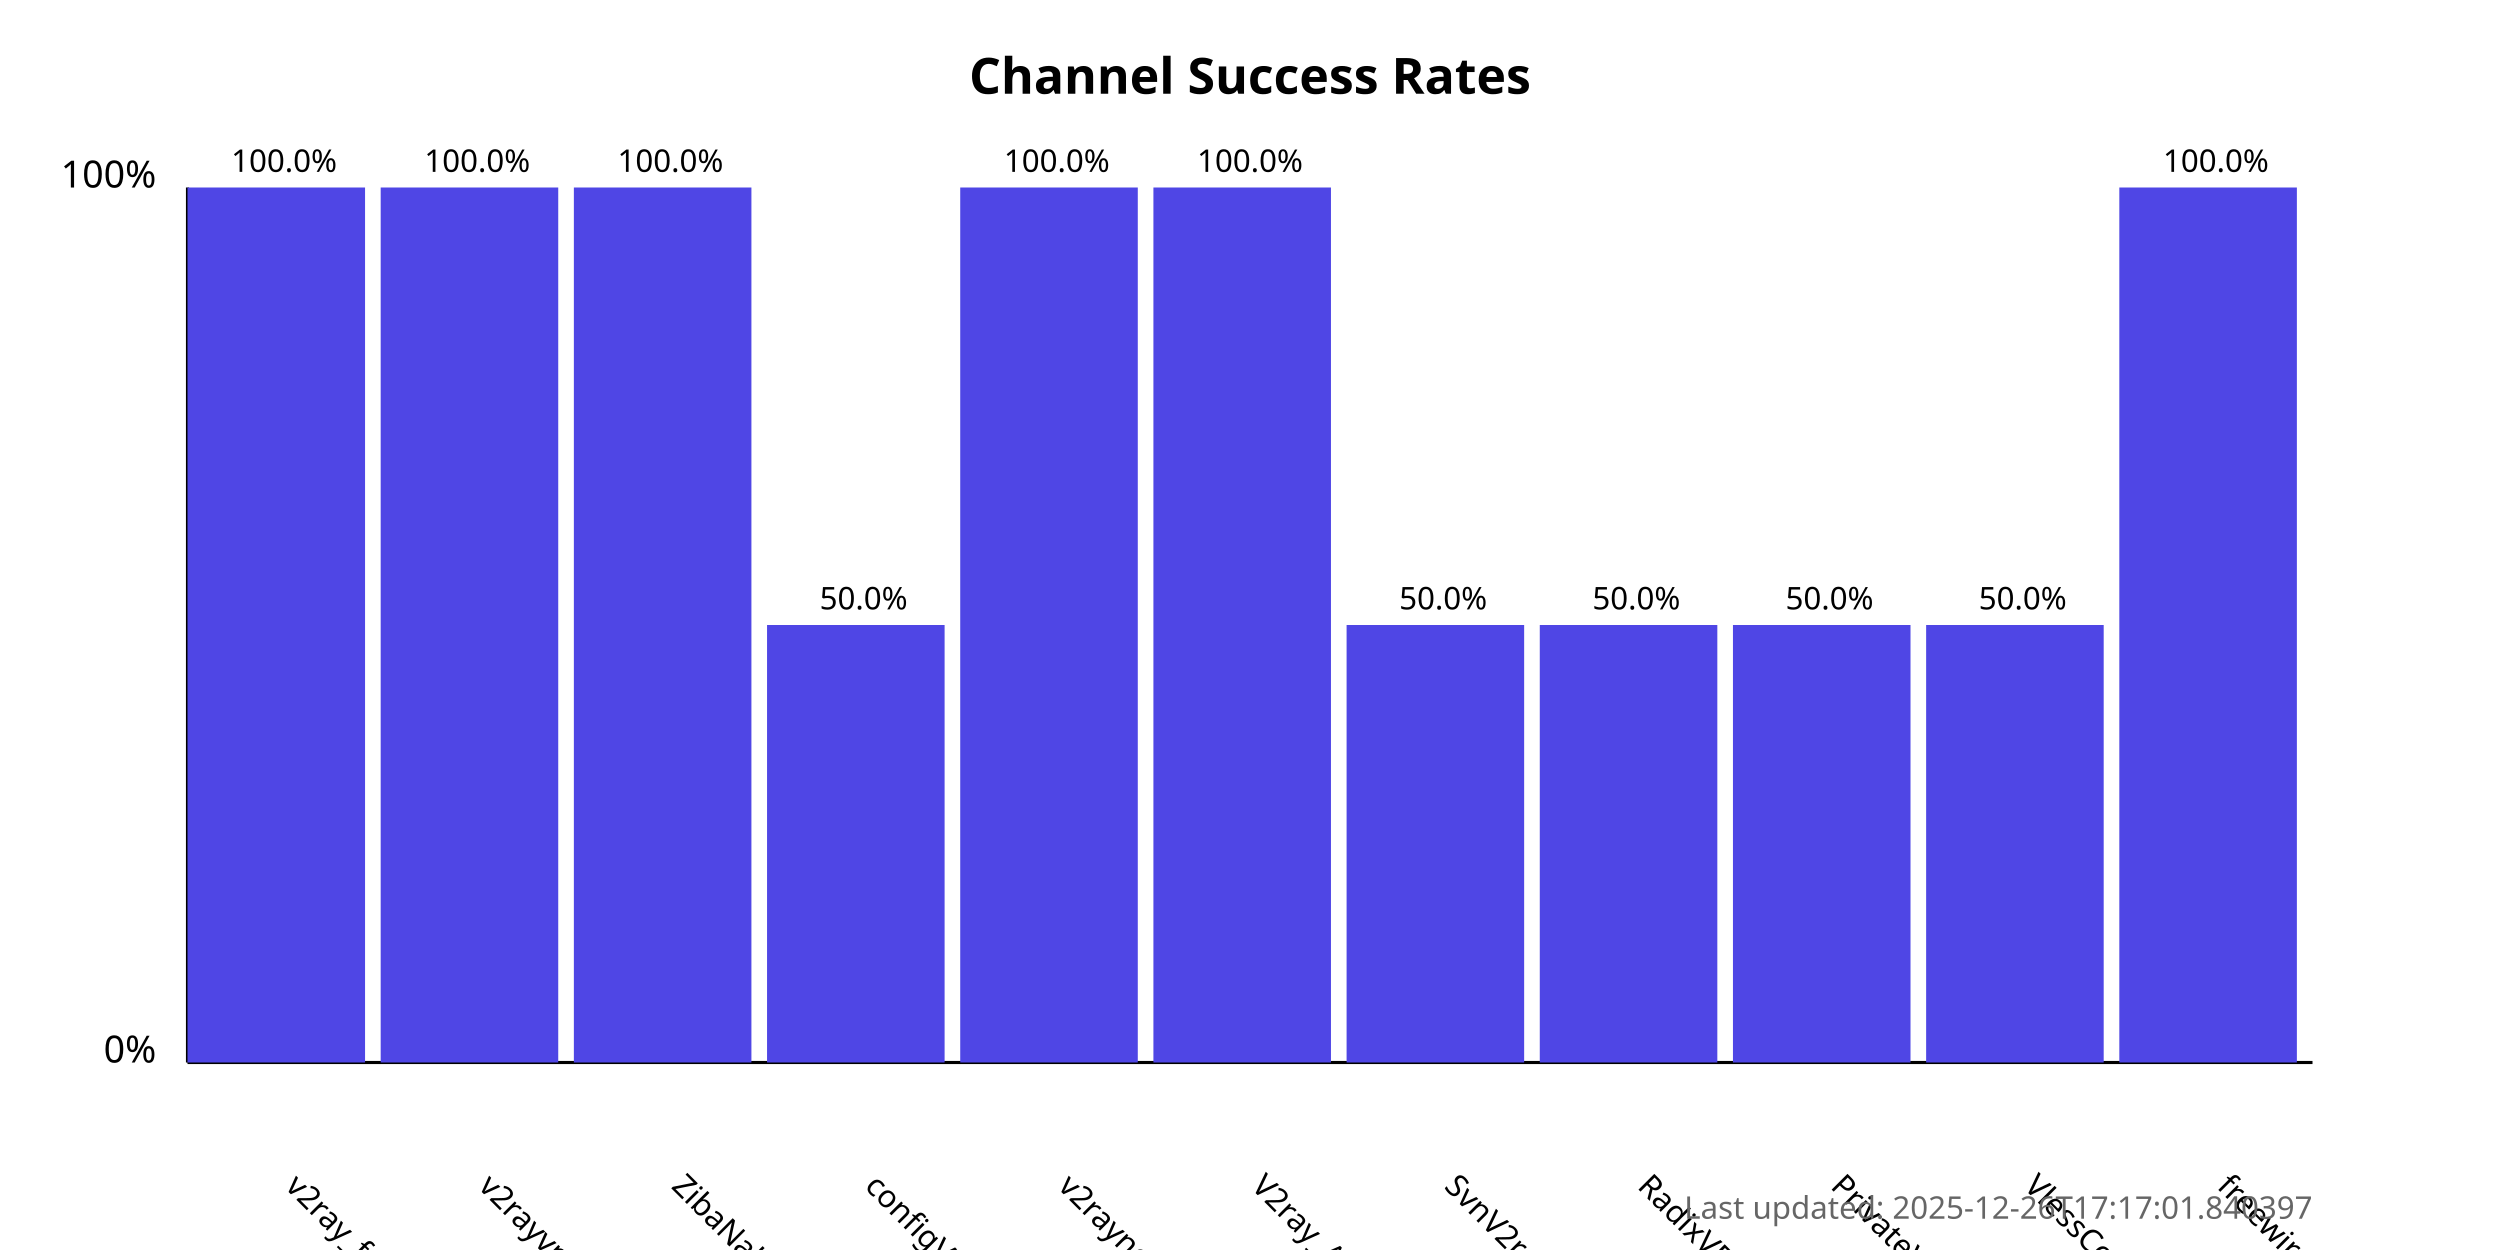
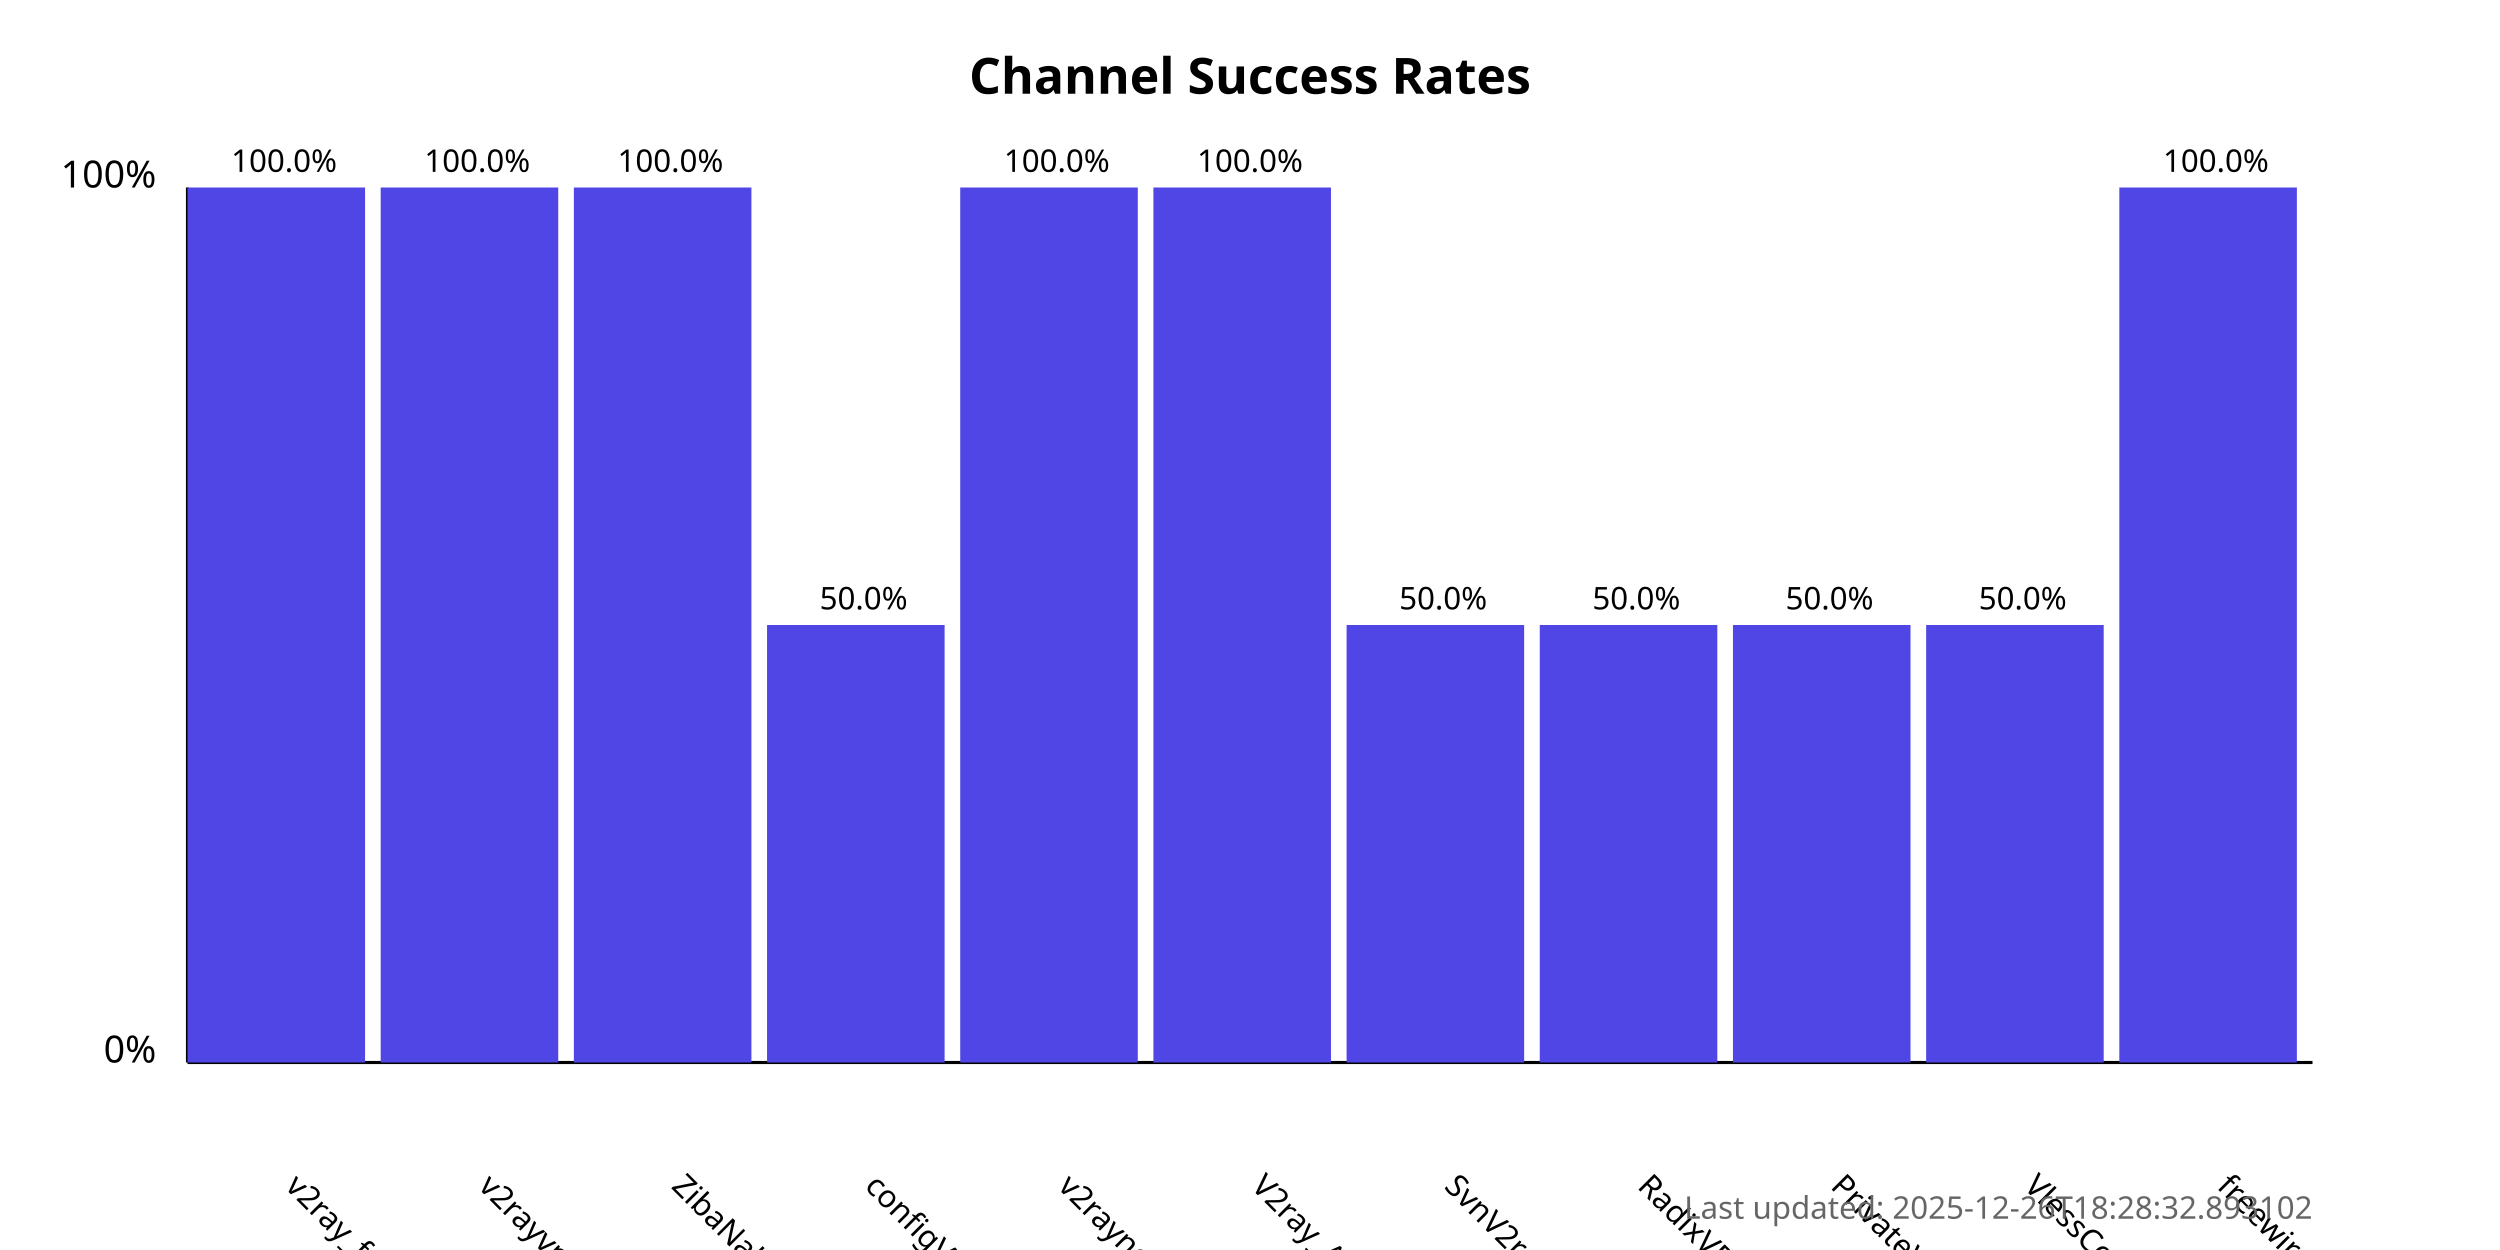
<svg xmlns="http://www.w3.org/2000/svg" width="800" height="400">
  <style>
            .chart-title { font: bold 16px sans-serif; }
            .axis-label { font: 12px sans-serif; }
            .tick-label { font: 10px sans-serif; }
            .bar { fill: #4f46e5; }
            .bar:hover { fill: #6366f1; }
            .timestamp { font: 10px sans-serif; fill: #666; }
        </style>
  <text x="400.0" y="30" text-anchor="middle" class="chart-title">
            Channel Success Rates
        </text>
  <line x1="60" y1="340" x2="60" y2="60" stroke="black" stroke-width="1" />
  <line x1="60" y1="340" x2="740" y2="340" stroke="black" stroke-width="1" />
  <text x="50" y="340" text-anchor="end" class="axis-label">0%</text>
  <text x="50" y="60" text-anchor="end" class="axis-label">100%</text>
  <g>
    <rect x="60" y="60.0" width="56.818" height="280.0" class="bar" />
    <text x="90.909" y="380" transform="rotate(45, 90.90909, 380)" text-anchor="start" class="tick-label">
                v2ray_free_conf
            </text>
    <text x="90.909" y="55.0" text-anchor="middle" class="tick-label">
                100.0%
            </text>
  </g>
  <g>
    <rect x="121.818" y="60.0" width="56.818" height="280.0" class="bar" />
    <text x="152.727" y="380" transform="rotate(45, 152.7273, 380)" text-anchor="start" class="tick-label">
                v2rayvpno
            </text>
    <text x="152.727" y="55.0" text-anchor="middle" class="tick-label">
                100.0%
            </text>
  </g>
  <g>
    <rect x="183.636" y="60.0" width="56.818" height="280.0" class="bar" />
    <text x="214.545" y="380" transform="rotate(45, 214.5455, 380)" text-anchor="start" class="tick-label">
                ZibaNabz
            </text>
    <text x="214.545" y="55.0" text-anchor="middle" class="tick-label">
                100.0%
            </text>
  </g>
  <g>
    <rect x="245.455" y="200.0" width="56.818" height="140.0" class="bar" />
    <text x="276.364" y="380" transform="rotate(45, 276.3636, 380)" text-anchor="start" class="tick-label">
                configV2rayForFree
            </text>
    <text x="276.364" y="195.0" text-anchor="middle" class="tick-label">
                50.0%
            </text>
  </g>
  <g>
    <rect x="307.273" y="60.0" width="56.818" height="280.0" class="bar" />
    <text x="338.182" y="380" transform="rotate(45, 338.1818, 380)" text-anchor="start" class="tick-label">
                v2rayngvpn
            </text>
    <text x="338.182" y="55.0" text-anchor="middle" class="tick-label">
                100.0%
            </text>
  </g>
  <g>
    <rect x="369.091" y="60.0" width="56.818" height="280.0" class="bar" />
    <text x="400.0" y="380" transform="rotate(45, 400.0, 380)" text-anchor="start" class="tick-label">
                V2ray_Alpha
            </text>
    <text x="400.0" y="55.0" text-anchor="middle" class="tick-label">
                100.0%
            </text>
  </g>
  <g>
    <rect x="430.909" y="200.0" width="56.818" height="140.0" class="bar" />
    <text x="461.818" y="380" transform="rotate(45, 461.8182, 380)" text-anchor="start" class="tick-label">
                SvnV2ray
            </text>
    <text x="461.818" y="195.0" text-anchor="middle" class="tick-label">
                50.0%
            </text>
  </g>
  <g>
    <rect x="492.727" y="200.0" width="56.818" height="140.0" class="bar" />
    <text x="523.636" y="380" transform="rotate(45, 523.6364, 380)" text-anchor="start" class="tick-label">
                RadixVPN
            </text>
    <text x="523.636" y="195.0" text-anchor="middle" class="tick-label">
                50.0%
            </text>
  </g>
  <g>
    <rect x="554.545" y="200.0" width="56.818" height="140.0" class="bar" />
    <text x="585.455" y="380" transform="rotate(45, 585.4545, 380)" text-anchor="start" class="tick-label">
                PrivateVPNs
            </text>
    <text x="585.455" y="195.0" text-anchor="middle" class="tick-label">
                50.0%
            </text>
  </g>
  <g>
    <rect x="616.364" y="200.0" width="56.818" height="140.0" class="bar" />
    <text x="647.273" y="380" transform="rotate(45, 647.2727, 380)" text-anchor="start" class="tick-label">
                VlessConfig
            </text>
    <text x="647.273" y="195.0" text-anchor="middle" class="tick-label">
                50.0%
            </text>
  </g>
  <g>
    <rect x="678.182" y="60.0" width="56.818" height="280.0" class="bar" />
    <text x="709.091" y="380" transform="rotate(45, 709.0909, 380)" text-anchor="start" class="tick-label">
                freewireguard
            </text>
    <text x="709.091" y="55.0" text-anchor="middle" class="tick-label">
                100.0%
            </text>
  </g>
  <text x="740" y="390" text-anchor="end" class="timestamp">
-             Last updated: 2025-12-26T17:17:01.840397
+             Last updated: 2025-12-26T18:28:32.893102
        </text>
</svg>
